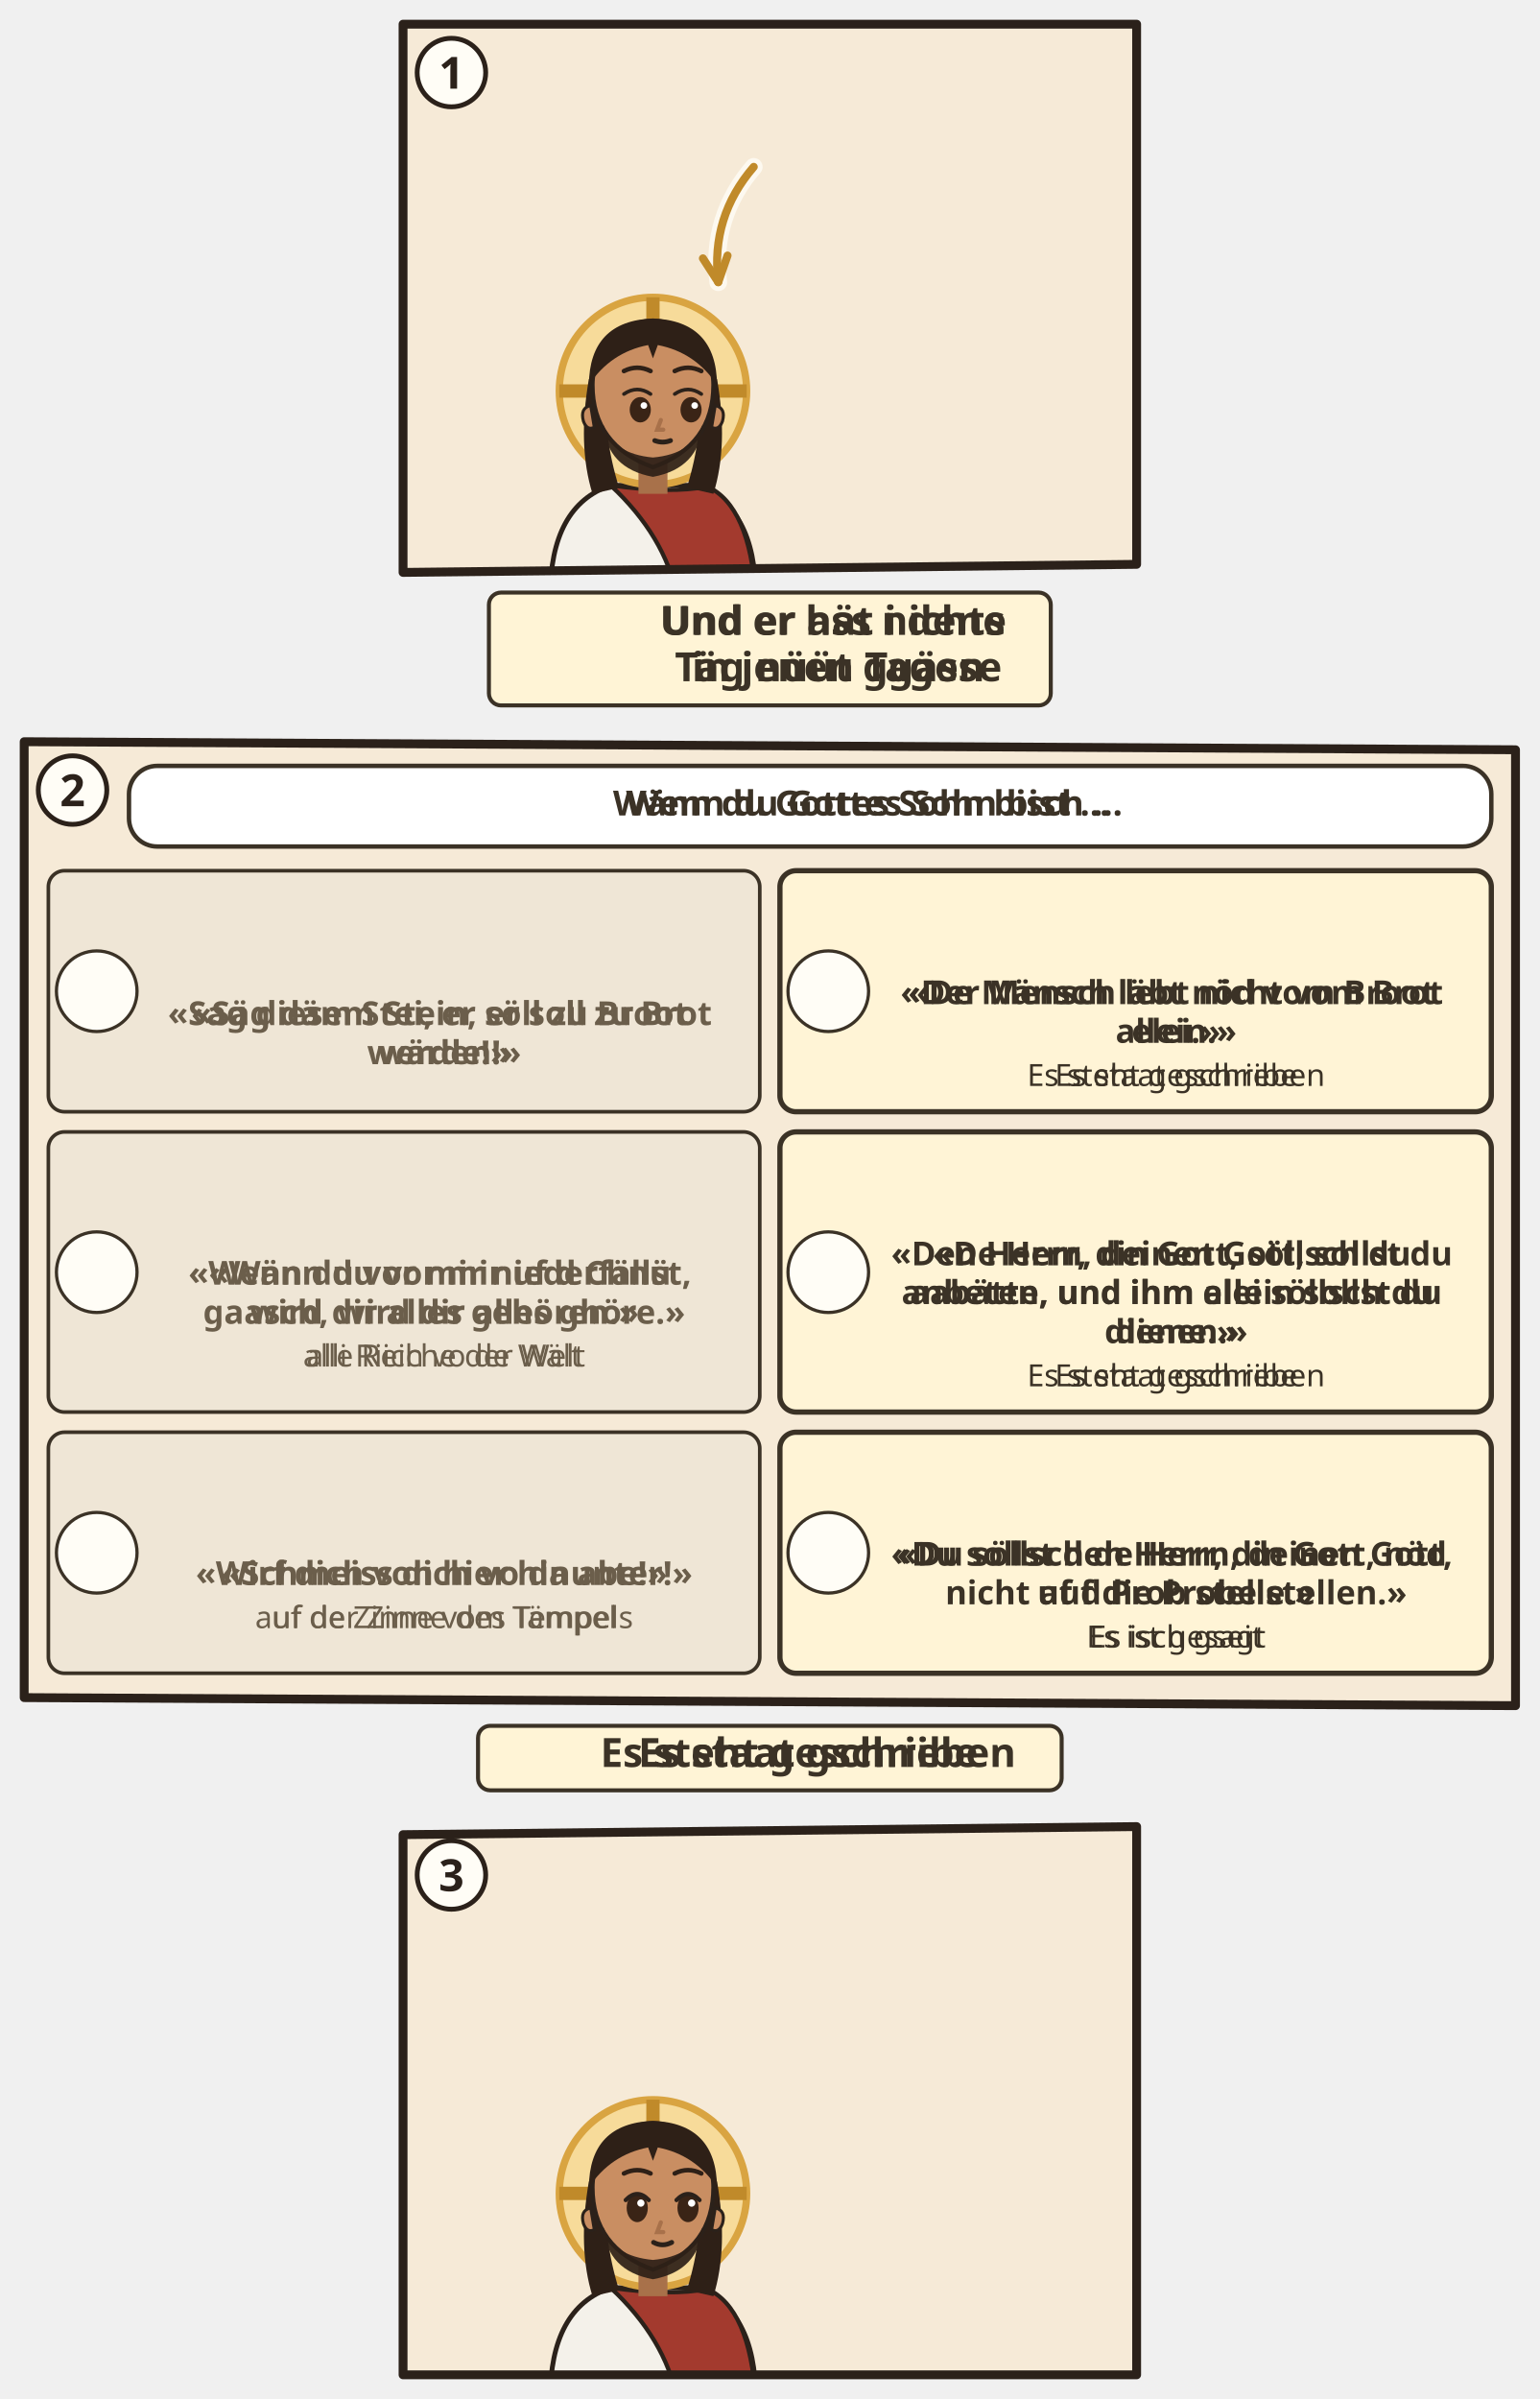
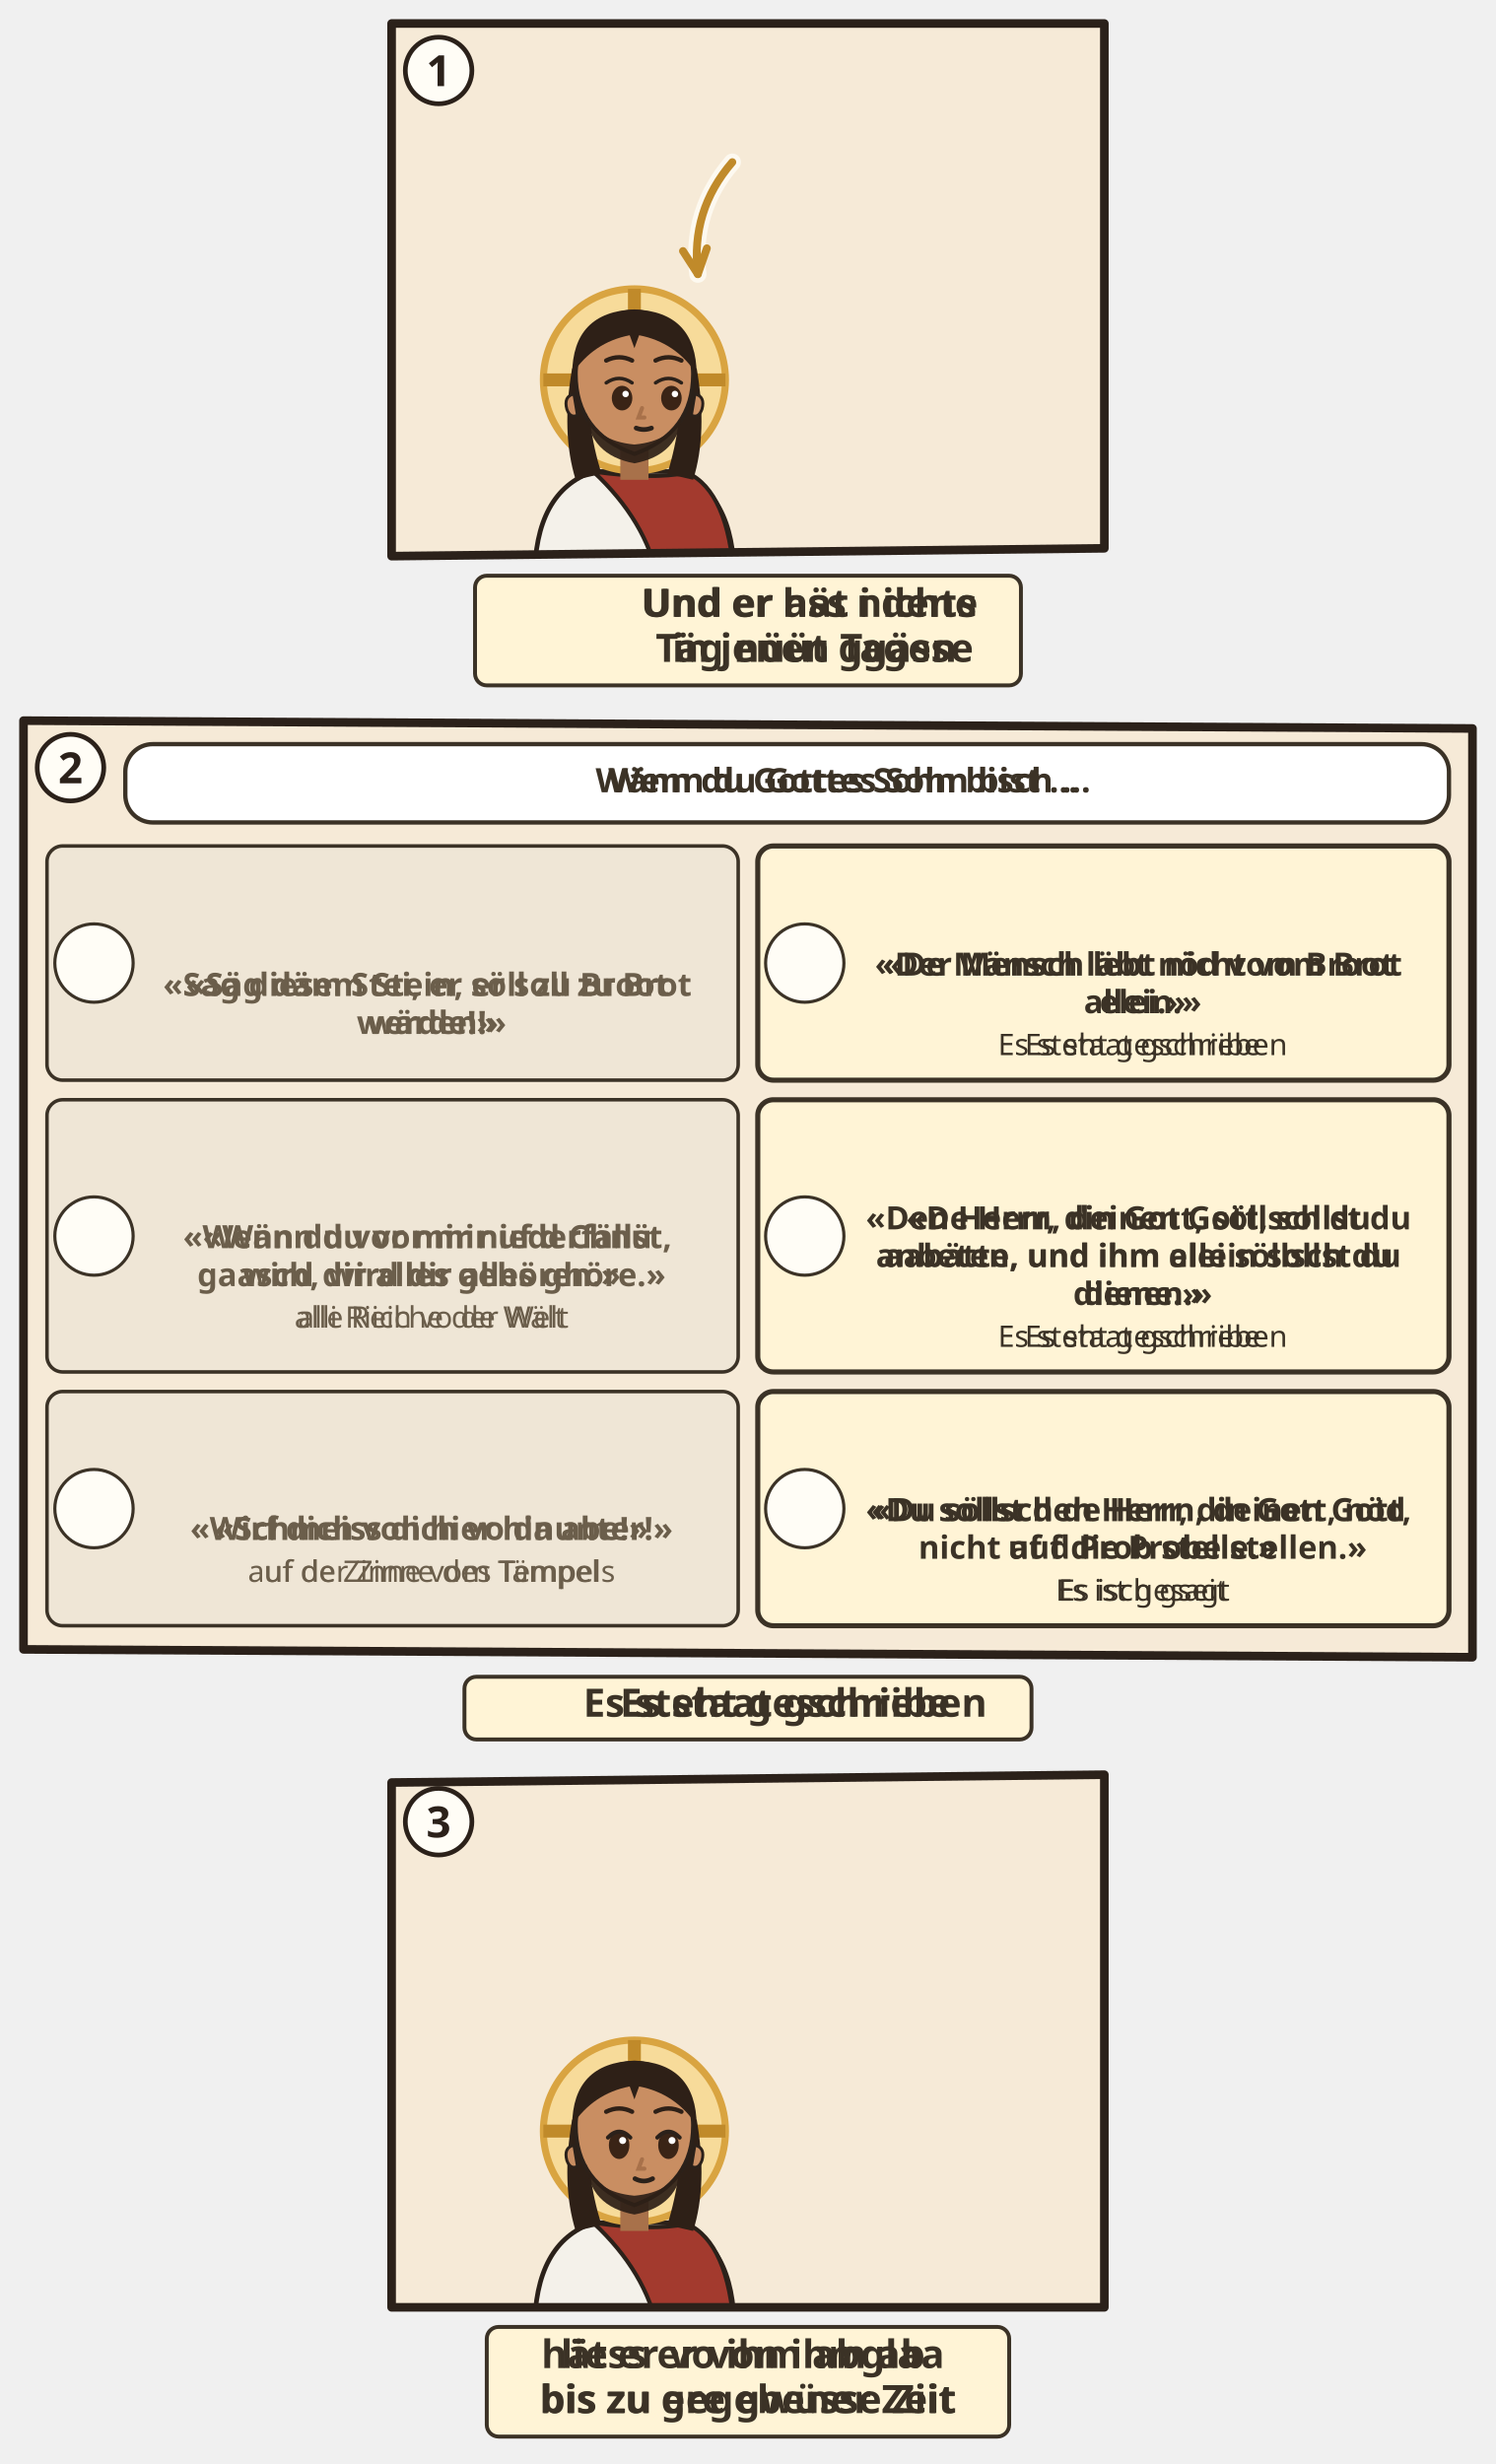
- <svg xmlns="http://www.w3.org/2000/svg" viewBox="0 0 382 595.136">
+ <svg xmlns="http://www.w3.org/2000/svg" viewBox="0 0 382 629.136">
  <svg class="ill-tile" data-span="1" x="94" y="0" width="194" height="182" viewBox="0 0 194 182">
    <g transform="translate(4 4)">
      <clipPath id="an-cp-luk-004-001-013-1">
        <polygon points="2,2 184,2 184,136 2,138" />
      </clipPath>
      <g clip-path="url(#an-cp-luk-004-001-013-1)">
        <polygon points="2,2 184,2 184,136 2,138" fill="#F6EAD7" />
        <use href="#an-wueste" x="0" y="70" width="186" height="70" />
        <use href="#an-p-satan" x="148" y="60" width="34" height="42" opacity=".6" />
        <use href="#an-geist" x="76.0" y="4" width="34" height="34" />
        <g transform="translate(64.0 93.0) scale(1.5)">
          <path d="M-17 34V34Q-17 19-7 15.6L7 15.6Q17 19 17 34V34z" fill="#F4F1EA" stroke="#2B211A" stroke-width=".8" />
          <path d="M-7 15.6Q3 17 9 15.8Q16 19 17 34V34H4V34Q2 24-7 15.6z" fill="#A33A2E" stroke="#2B211A" stroke-width=".7" />
          <circle r="15.5" fill="#F7DB9A" stroke="#D9A441" stroke-width="1.2" />
          <path d="M0-15.5v5M-15.5 0h5M15.5 0h-5" stroke="#C08A2A" stroke-width="2.2" />
          <path d="M-10.6 -2Q-12.5 9-10 17L-5.6 16Q-8.4 7-7.6-1z M10.6 -2Q12.5 9 10 17L5.6 16Q8.4 7 7.6-1z" fill="#2E2017" />
          <path d="M-2.4 11h4.8v6h-4.8z" fill="#A8714A" />
          <path d="M-10 -1Q-10 9 0 12.6Q10 9 10 -1A10 10.6 0 0 0 -10 -1z" fill="#C98E62" stroke="#2B211A" stroke-width=".7" />
          <path d="M10.3 2.4q1.8.4 1.2 2.6-.6 1.6-1.8 1z M-10.3 2.4q-1.8.4-1.2 2.6.6 1.6 1.8 1z" fill="#C98E62" stroke="#2B211A" stroke-width=".5" />
          <path d="M-8.2 5.6Q-7.6 12.8 0 14.2Q7.6 12.8 8.2 5.6Q6.6 10.4 0 11Q-6.6 10.4-8.2 5.6z" fill="#2E2017" opacity=".92" />
          <ellipse cx="-2.1" cy="3.1" rx="1.75" ry="2.1" fill="#3A2416" />
          <path d="M-4.8 0.5Q-2.6 -1.0 -0.4 0.5" fill="none" stroke="#2B211A" stroke-width=".6" stroke-linecap="round" />
          <circle cx="-1.5" cy="2.4" r=".55" fill="#FFF" />
          <ellipse cx="6.3" cy="3.1" rx="1.75" ry="2.1" fill="#3A2416" />
          <path d="M3.6 0.5Q5.8 -1.0 8.0 0.5" fill="none" stroke="#2B211A" stroke-width=".6" stroke-linecap="round" />
          <circle cx="6.9" cy="2.4" r=".55" fill="#FFF" />
          <path d="M1.3 4.8l-.6 1.6h1" fill="none" stroke="#A8714A" stroke-width=".7" stroke-linecap="round" />
          <path d="M0.3 8.2Q1.6 8.7 2.9 8.2" fill="none" stroke="#2B211A" stroke-width=".8" stroke-linecap="round" />
          <path d="M-10.6-1Q-10.5-11.6 0-12Q10.5-11.6 10.6-1Q7-6.4 .8-7.6L0-5.4-.8-7.6Q-7-6.4-10.6-1z" fill="#2E2017" />
          <path d="M-4.8 -3.3Q-2.6 -4.4 -0.4 -3.3M3.6 -3.3Q5.8 -4.4 8.0 -3.3" fill="none" stroke="#2E2017" stroke-width="0.75" stroke-linecap="round" />
        </g>
        <use href="#an-z-fasten" x="55.0" y="57.0" width="18" height="15" />
        <path d="M89.0 37.4Q78.3 49.8 80.2 66.0" fill="none" stroke="#FFFDF6" stroke-width="4.4" stroke-linecap="round" opacity=".8" />
        <path d="M89.0 37.4Q78.3 49.8 80.2 66.0" fill="none" stroke="#C08A2A" stroke-width="2" stroke-linecap="round" />
        <path d="M76.4 60.1L80.2 66.0L82.5 59.4" fill="none" stroke="#C08A2A" stroke-width="2" stroke-linecap="round" stroke-linejoin="round" />
      </g>
      <polygon class="pn-frame" points="2,2 184,2 184,136 2,138" fill="none" stroke="#2B211A" stroke-width="2.2" stroke-linejoin="round" />
      <circle cx="14" cy="14" r="8.5" fill="#FFFDF6" stroke="#2B211A" stroke-width="1.2" />
      <text class="pn-n" x="14" y="18" text-anchor="middle" font-family="sans-serif" font-size="11" font-weight="700" fill="#2B211A">1</text>
      <g transform="translate(0.0 142)">
        <g class="ill-words">
          <g class="dg-sw">
            <g class="dg-full">
              <rect x="23.3" y="1.0" width="139.4" height="28" rx="3" fill="#FFF4D6" stroke="#3B3226" stroke-width="1" />
              <use href="#an-z-fasten" x="27.3" y="9.0" width="12.0" height="12" />
              <use href="#an-sonne" x="42.3" y="9.0" width="12.0" height="12" />
              <text class="lw lw-de" text-anchor="middle" font-family="sans-serif" font-size="10" font-weight="700" fill="#3B3226">
                <tspan x="110.0" y="11.5">Und er ass nichts</tspan>
                <tspan x="110.0" y="23.0">in jenen Tagen</tspan>
              </text>
              <text class="lw lw-gsw" text-anchor="middle" font-family="sans-serif" font-size="10" font-weight="700" fill="#3B3226">
                <tspan x="110.0" y="11.5">Und er hät i dene</tspan>
                <tspan x="110.0" y="23.0">Täg nüüt ggässe</tspan>
              </text>
            </g>
            <g class="dg-nw" display="none">
              <rect x="23.3" y="1.0" width="139.4" height="28" rx="3" fill="#FFF4D6" stroke="#3B3226" stroke-width="1" />
              <use href="#an-z-fasten" x="69.5" y="4.0" width="22.0" height="22" />
              <use href="#an-sonne" x="94.5" y="4.0" width="22.0" height="22" />
            </g>
          </g>
        </g>
      </g>
    </g>
  </svg>
  <svg class="ill-tile" data-span="2" x="0" y="178" width="382" height="273.136" viewBox="0 0 382 273.136">
    <g transform="translate(4 4)">
      <clipPath id="an-cp-luk-004-001-013-2">
        <polygon points="2,2 372,4 372,241.136 2,239.136" />
      </clipPath>
      <g clip-path="url(#an-cp-luk-004-001-013-2)">
        <polygon points="2,2 372,4 372,241.136 2,239.136" fill="#F6EAD7" />
        <g class="dg-sw">
          <rect x="28.0" y="8" width="338.0" height="20.0" rx="7" fill="#FFFFFF" stroke="#3B3226" stroke-width="1.1" />
          <g class="dg-full">
            <use href="#an-p-satan" x="32.0" y="11.0" width="11.2" height="14" />
            <use href="#an-z-versuchung" x="46.2" y="11.0" width="10.5" height="14" />
            <text class="lw lw-de" text-anchor="middle" font-family="sans-serif" font-size="8.6" font-weight="700" fill="#3B3226">
              <tspan x="211.3" y="20.3">Wenn du Gottes Sohn bist …</tspan>
            </text>
            <text class="lw lw-gsw" text-anchor="middle" font-family="sans-serif" font-size="8.6" font-weight="700" fill="#3B3226">
              <tspan x="211.3" y="20.3">Wänn du Gottes Sohn bisch …</tspan>
            </text>
          </g>
          <g class="dg-nw" display="none">
            <use href="#an-p-satan" x="186.2" y="12.0" width="9.6" height="12" />
            <use href="#an-z-versuchung" x="198.8" y="12.0" width="9.0" height="12" />
          </g>
        </g>
        <g class="dg-vis" data-visual="grid">
          <g class="dg-cell">
            <rect x="8.0" y="34.0" width="176.5" height="59.8" rx="4" fill="#EFE6D6" stroke="#3B3226" stroke-width="0.9" />
            <g class="dg-full">
              <circle cx="20.0" cy="63.9" r="10.0" fill="#FFFDF6" stroke="#3B3226" stroke-width=".8" />
              <use href="#an-p-satan" x="12.4" y="55.6" width="15.1" height="16.2" />
              <use href="#an-stein" x="78.1" y="43.2" width="33.3" height="20" />
              <use href="#an-brot" x="114.4" y="43.2" width="20.0" height="20" />
              <text class="lw lw-de" text-anchor="middle" font-family="sans-serif" font-size="8.2" font-weight="700" fill="#6B5E4B">
                <tspan x="106.2" y="72.3">«Sag diesem Stein, er soll zu Brot</tspan>
                <tspan x="106.2" y="82.0">werden!»</tspan>
              </text>
              <text class="lw lw-gsw" text-anchor="middle" font-family="sans-serif" font-size="8.2" font-weight="700" fill="#6B5E4B">
                <tspan x="106.2" y="72.3">«Säg däm Stei, er söll zu Broot</tspan>
                <tspan x="106.2" y="82.0">wärde!»</tspan>
              </text>
            </g>
            <g class="dg-nw" display="none">
              <g class="nw0">
                <use href="#an-stein" x="34.0" y="41.1" width="75.8" height="45.6" />
                <use href="#an-brot" x="112.9" y="41.1" width="45.6" height="45.6" />
              </g>
            </g>
          </g>
          <g class="dg-cell">
            <rect x="189.5" y="34.0" width="176.5" height="59.8" rx="4" fill="#FFF4D6" stroke="#3B3226" stroke-width="1.3" />
            <g class="dg-full">
              <circle cx="201.5" cy="63.9" r="10.0" fill="#FFFDF6" stroke="#3B3226" stroke-width=".8" />
              <use href="#an-p-jesus" x="193.9" y="55.6" width="15.1" height="16.2" />
              <use href="#an-schriftrolle" x="277.8" y="38" width="20.0" height="20" />
              <text class="lw lw-de" text-anchor="middle" font-family="sans-serif" font-size="8.2" font-weight="700" fill="#3B3226">
                <tspan x="287.8" y="67.1">«Der Mensch lebt nicht vom Brot</tspan>
                <tspan x="287.8" y="76.7">allein.»</tspan>
              </text>
              <text class="lw lw-gsw" text-anchor="middle" font-family="sans-serif" font-size="8.2" font-weight="700" fill="#3B3226">
                <tspan x="287.8" y="67.1">«De Mänsch läbt nöd vom Broot</tspan>
                <tspan x="287.8" y="76.7">elei.»</tspan>
              </text>
              <text class="lw lw-de" text-anchor="middle" font-family="sans-serif" font-size="7.6" font-weight="400" fill="#3B3226">
                <tspan x="287.8" y="87.4">Es steht geschrieben</tspan>
              </text>
              <text class="lw lw-gsw" text-anchor="middle" font-family="sans-serif" font-size="7.6" font-weight="400" fill="#3B3226">
                <tspan x="287.8" y="87.4">Es staat gschribe</tspan>
              </text>
            </g>
            <g class="dg-nw" display="none">
              <g class="nw0">
                <use href="#an-schriftrolle" x="254.9" y="41.1" width="45.6" height="45.6" />
              </g>
            </g>
          </g>
          <g class="dg-cell">
            <rect x="8.0" y="98.8" width="176.5" height="69.5" rx="4" fill="#EFE6D6" stroke="#3B3226" stroke-width="0.9" />
            <g class="dg-full">
              <circle cx="20.0" cy="133.6" r="10.0" fill="#FFFDF6" stroke="#3B3226" stroke-width=".8" />
              <use href="#an-p-satan" x="12.4" y="125.3" width="15.1" height="16.2" />
              <use href="#an-z-welt" x="96.2" y="107.7" width="20.0" height="20" />
              <text class="lw lw-de" text-anchor="middle" font-family="sans-serif" font-size="8.2" font-weight="700" fill="#6B5E4B">
                <tspan x="106.2" y="136.7">«Wenn du vor mir niederfällst,</tspan>
                <tspan x="106.2" y="146.4">wird dir alles gehören.»</tspan>
              </text>
              <text class="lw lw-gsw" text-anchor="middle" font-family="sans-serif" font-size="8.2" font-weight="700" fill="#6B5E4B">
                <tspan x="106.2" y="136.7">«Wänn du vor mir uf d Chnü</tspan>
                <tspan x="106.2" y="146.4">gaasch, wird dir alles ghöre.»</tspan>
              </text>
              <text class="lw lw-de" text-anchor="middle" font-family="sans-serif" font-size="7.6" font-weight="400" fill="#6B5E4B">
                <tspan x="106.2" y="157.0">alle Reiche der Welt</tspan>
              </text>
              <text class="lw lw-gsw" text-anchor="middle" font-family="sans-serif" font-size="7.6" font-weight="400" fill="#6B5E4B">
                <tspan x="106.2" y="157.0">alli Riich vo de Wält</tspan>
              </text>
            </g>
            <g class="dg-nw" display="none">
              <g class="nw0">
                <use href="#an-z-welt" x="69.2" y="106.5" width="54.1" height="54.1" />
              </g>
            </g>
          </g>
          <g class="dg-cell">
            <rect x="189.5" y="98.8" width="176.5" height="69.5" rx="4" fill="#FFF4D6" stroke="#3B3226" stroke-width="1.3" />
            <g class="dg-full">
              <circle cx="201.5" cy="133.6" r="10.0" fill="#FFFDF6" stroke="#3B3226" stroke-width=".8" />
              <use href="#an-p-jesus" x="193.9" y="125.3" width="15.1" height="16.2" />
              <use href="#an-gott" x="266.2" y="102.8" width="20.0" height="20" />
              <use href="#an-schriftrolle" x="289.2" y="102.8" width="20.0" height="20" />
              <text class="lw lw-de" text-anchor="middle" font-family="sans-serif" font-size="8.2" font-weight="700" fill="#3B3226">
                <tspan x="287.8" y="131.9">«Den Herrn, deinen Gott, sollst du</tspan>
                <tspan x="287.8" y="141.5">anbeten, und ihm allein sollst du</tspan>
                <tspan x="287.8" y="151.2">dienen.»</tspan>
              </text>
              <text class="lw lw-gsw" text-anchor="middle" font-family="sans-serif" font-size="8.2" font-weight="700" fill="#3B3226">
                <tspan x="287.8" y="131.9">«De Herr, din Gott, söllsch du</tspan>
                <tspan x="287.8" y="141.5">aabätte, und ihm elei söllsch du</tspan>
                <tspan x="287.8" y="151.2">diene.»</tspan>
              </text>
              <text class="lw lw-de" text-anchor="middle" font-family="sans-serif" font-size="7.6" font-weight="400" fill="#3B3226">
                <tspan x="287.8" y="161.9">Es steht geschrieben</tspan>
              </text>
              <text class="lw lw-gsw" text-anchor="middle" font-family="sans-serif" font-size="7.6" font-weight="400" fill="#3B3226">
                <tspan x="287.8" y="161.9">Es staat gschribe</tspan>
              </text>
            </g>
            <g class="dg-nw" display="none">
              <g class="nw0">
                <use href="#an-gott" x="222.1" y="106.5" width="54.1" height="54.1" />
                <use href="#an-schriftrolle" x="279.2" y="106.5" width="54.1" height="54.1" />
              </g>
            </g>
          </g>
          <g class="dg-cell">
            <rect x="8.0" y="173.3" width="176.5" height="59.8" rx="4" fill="#EFE6D6" stroke="#3B3226" stroke-width="0.9" />
            <g class="dg-full">
              <circle cx="20.0" cy="203.2" r="10.0" fill="#FFFDF6" stroke="#3B3226" stroke-width=".8" />
              <use href="#an-p-satan" x="12.4" y="194.9" width="15.1" height="16.2" />
              <use href="#an-tempel" x="84.8" y="182.2" width="26.2" height="20" />
              <use href="#an-z-hinab" x="114.0" y="182.2" width="13.7" height="20" />
              <text class="lw lw-de" text-anchor="middle" font-family="sans-serif" font-size="8.2" font-weight="700" fill="#6B5E4B">
                <tspan x="106.2" y="211.2">«Wirf dich von hier hinunter!»</tspan>
              </text>
              <text class="lw lw-gsw" text-anchor="middle" font-family="sans-serif" font-size="8.2" font-weight="700" fill="#6B5E4B">
                <tspan x="106.2" y="211.2">«Schmeiss dich vo da abe!»</tspan>
              </text>
              <text class="lw lw-de" text-anchor="middle" font-family="sans-serif" font-size="7.6" font-weight="400" fill="#6B5E4B">
                <tspan x="106.2" y="221.9">auf der Zinne des Tempels</tspan>
              </text>
              <text class="lw lw-gsw" text-anchor="middle" font-family="sans-serif" font-size="7.6" font-weight="400" fill="#6B5E4B">
                <tspan x="106.2" y="221.9">uf de Zinne vom Tämpel</tspan>
              </text>
            </g>
            <g class="dg-nw" display="none">
              <g class="nw0">
                <use href="#an-tempel-d" x="49.3" y="180.4" width="59.6" height="45.6" />
                <use href="#an-z-hinab-d" x="111.9" y="180.4" width="31.3" height="45.6" />
              </g>
            </g>
          </g>
          <g class="dg-cell">
            <rect x="189.5" y="173.3" width="176.5" height="59.8" rx="4" fill="#FFF4D6" stroke="#3B3226" stroke-width="1.3" />
            <g class="dg-full">
              <circle cx="201.5" cy="203.2" r="10.0" fill="#FFFDF6" stroke="#3B3226" stroke-width=".8" />
              <use href="#an-p-jesus" x="193.9" y="194.9" width="15.1" height="16.2" />
              <use href="#an-schriftrolle" x="277.8" y="177.3" width="20.0" height="20" />
              <text class="lw lw-de" text-anchor="middle" font-family="sans-serif" font-size="8.2" font-weight="700" fill="#3B3226">
                <tspan x="287.8" y="206.4">«Du sollst den Herrn, deinen Gott,</tspan>
                <tspan x="287.8" y="216.0">nicht auf die Probe stellen.»</tspan>
              </text>
              <text class="lw lw-gsw" text-anchor="middle" font-family="sans-serif" font-size="8.2" font-weight="700" fill="#3B3226">
                <tspan x="287.8" y="206.4">«Du söllsch de Herr, din Gott, nöd</tspan>
                <tspan x="287.8" y="216.0">uf d Prob stelle.»</tspan>
              </text>
              <text class="lw lw-de" text-anchor="middle" font-family="sans-serif" font-size="7.6" font-weight="400" fill="#3B3226">
                <tspan x="287.8" y="226.7">Es ist gesagt</tspan>
              </text>
              <text class="lw lw-gsw" text-anchor="middle" font-family="sans-serif" font-size="7.6" font-weight="400" fill="#3B3226">
                <tspan x="287.8" y="226.7">Es isch gseit</tspan>
              </text>
            </g>
            <g class="dg-nw" display="none">
              <g class="nw0">
                <use href="#an-schriftrolle" x="254.9" y="180.4" width="45.6" height="45.6" />
              </g>
            </g>
          </g>
        </g>
      </g>
      <polygon class="pn-frame" points="2,2 372,4 372,241.136 2,239.136" fill="none" stroke="#2B211A" stroke-width="2.2" stroke-linejoin="round" />
      <circle cx="14" cy="14" r="8.5" fill="#FFFDF6" stroke="#2B211A" stroke-width="1.2" />
      <text class="pn-n" x="14" y="18" text-anchor="middle" font-family="sans-serif" font-size="11" font-weight="700" fill="#2B211A">2</text>
      <g transform="translate(94.0 245.136)">
        <g class="ill-words">
          <g class="dg-sw">
            <g class="dg-full">
              <rect x="20.6" y="1.0" width="144.8" height="16" rx="3" fill="#FFF4D6" stroke="#3B3226" stroke-width="1" />
              <use href="#an-schriftrolle" x="24.6" y="3.0" width="12.0" height="12" />
              <text class="lw lw-de" text-anchor="middle" font-family="sans-serif" font-size="10" font-weight="700" fill="#3B3226">
                <tspan x="102.5" y="11.2">Es steht geschrieben</tspan>
              </text>
              <text class="lw lw-gsw" text-anchor="middle" font-family="sans-serif" font-size="10" font-weight="700" fill="#3B3226">
                <tspan x="102.5" y="11.2">Es staat gschribe</tspan>
              </text>
            </g>
            <g class="dg-nw" display="none">
              <rect x="20.6" y="1.0" width="144.8" height="16" rx="3" fill="#FFF4D6" stroke="#3B3226" stroke-width="1" />
              <use href="#an-schriftrolle" x="88.0" y="4.0" width="10.0" height="10" />
            </g>
          </g>
        </g>
      </g>
    </g>
  </svg>
  <svg class="ill-tile ill-narrow" data-span="1" x="402" y="0" width="194" height="396.128" viewBox="0 0 194 396.128">
    <g transform="translate(4 4)">
      <clipPath id="an-cp-luk-004-001-013-2n">
        <polygon points="2,2 184,4 184,364.128 2,362.128" />
      </clipPath>
      <g clip-path="url(#an-cp-luk-004-001-013-2n)">
        <polygon points="2,2 184,4 184,364.128 2,362.128" fill="#F6EAD7" />
        <g class="dg-sw">
          <rect x="28.0" y="8" width="150.0" height="28.3" rx="7" fill="#FFFFFF" stroke="#3B3226" stroke-width="1.1" />
          <g class="dg-full">
            <use href="#an-p-satan" x="32.0" y="15.1" width="11.2" height="14" />
            <use href="#an-z-versuchung" x="46.2" y="15.1" width="10.5" height="14" />
            <text class="lw lw-de" text-anchor="middle" font-family="sans-serif" font-size="8.6" font-weight="700" fill="#3B3226">
              <tspan x="117.3" y="19.4">Wenn du Gottes Sohn</tspan>
              <tspan x="117.3" y="29.5">bist …</tspan>
            </text>
            <text class="lw lw-gsw" text-anchor="middle" font-family="sans-serif" font-size="8.6" font-weight="700" fill="#3B3226">
              <tspan x="117.3" y="19.4">Wänn du Gottes Sohn</tspan>
              <tspan x="117.3" y="29.5">bisch …</tspan>
            </text>
          </g>
          <g class="dg-nw" display="none">
            <use href="#an-p-satan" x="85.8" y="12.0" width="16.2" height="20.3" />
            <use href="#an-z-versuchung" x="105.0" y="12.0" width="15.2" height="20.3" />
          </g>
        </g>
        <g class="dg-vis" data-visual="grid">
          <g class="dg-cell">
            <rect x="8.0" y="42.3" width="82.5" height="88.1" rx="4" fill="#EFE6D6" stroke="#3B3226" stroke-width="0.9" />
            <g class="dg-full">
              <circle cx="20.0" cy="86.4" r="10.0" fill="#FFFDF6" stroke="#3B3226" stroke-width=".8" />
              <use href="#an-p-satan" x="12.4" y="78.1" width="15.1" height="16.2" />
              <use href="#an-stein" x="31.5" y="56.0" width="32.8" height="19.7" />
              <use href="#an-brot" x="67.3" y="56.0" width="19.7" height="19.7" />
              <text class="lw lw-de" text-anchor="middle" font-family="sans-serif" font-size="8.2" font-weight="700" fill="#6B5E4B">
                <tspan x="59.2" y="85.1">«Sag diesem</tspan>
                <tspan x="59.2" y="94.7">Stein, er</tspan>
                <tspan x="59.2" y="104.4">soll zu Brot</tspan>
                <tspan x="59.2" y="114.1">werden!»</tspan>
              </text>
              <text class="lw lw-gsw" text-anchor="middle" font-family="sans-serif" font-size="8.2" font-weight="700" fill="#6B5E4B">
                <tspan x="59.2" y="85.1">«Säg däm</tspan>
                <tspan x="59.2" y="94.7">Stei, er söll</tspan>
                <tspan x="59.2" y="104.4">zu Broot</tspan>
                <tspan x="59.2" y="114.1">wärde!»</tspan>
              </text>
            </g>
            <g class="dg-nw" display="none">
              <g class="nw0">
                <use href="#an-stein" x="17.6" y="74.7" width="37.7" height="22.7" />
                <use href="#an-brot" x="58.3" y="74.7" width="22.7" height="22.7" />
              </g>
            </g>
          </g>
          <g class="dg-cell">
            <rect x="95.5" y="42.3" width="82.5" height="88.1" rx="4" fill="#FFF4D6" stroke="#3B3226" stroke-width="1.3" />
            <g class="dg-full">
              <circle cx="107.5" cy="86.4" r="10.0" fill="#FFFDF6" stroke="#3B3226" stroke-width=".8" />
              <use href="#an-p-jesus" x="99.9" y="78.1" width="15.1" height="16.2" />
              <use href="#an-schriftrolle" x="136.8" y="46.3" width="20.0" height="20" />
              <text class="lw lw-de" text-anchor="middle" font-family="sans-serif" font-size="8.2" font-weight="700" fill="#3B3226">
                <tspan x="146.8" y="75.3">«Der Mensch</tspan>
                <tspan x="146.8" y="85.0">lebt nicht</tspan>
                <tspan x="146.8" y="94.7">vom Brot</tspan>
                <tspan x="146.8" y="104.4">allein.»</tspan>
              </text>
              <text class="lw lw-gsw" text-anchor="middle" font-family="sans-serif" font-size="8.2" font-weight="700" fill="#3B3226">
                <tspan x="146.8" y="75.3">«De Mänsch</tspan>
                <tspan x="146.8" y="85.0">läbt nöd vom</tspan>
                <tspan x="146.8" y="94.7">Broot elei.»</tspan>
              </text>
              <text class="lw lw-de" text-anchor="middle" font-family="sans-serif" font-size="7.6" font-weight="400" fill="#3B3226">
                <tspan x="146.8" y="115.0">Es steht</tspan>
                <tspan x="146.8" y="124.0">geschrieben</tspan>
              </text>
              <text class="lw lw-gsw" text-anchor="middle" font-family="sans-serif" font-size="7.6" font-weight="400" fill="#3B3226">
                <tspan x="146.8" y="115.0">Es staat</tspan>
                <tspan x="146.8" y="124.0">gschribe</tspan>
              </text>
            </g>
            <g class="dg-nw" display="none">
              <g class="nw0">
                <use href="#an-schriftrolle" x="105.1" y="54.7" width="63.3" height="63.3" />
              </g>
            </g>
          </g>
          <g class="dg-cell">
            <rect x="8.0" y="135.4" width="82.5" height="117.2" rx="4" fill="#EFE6D6" stroke="#3B3226" stroke-width="0.9" />
            <g class="dg-full">
              <circle cx="20.0" cy="194.0" r="10.0" fill="#FFFDF6" stroke="#3B3226" stroke-width=".8" />
              <use href="#an-p-satan" x="12.4" y="185.7" width="15.1" height="16.2" />
              <use href="#an-z-welt" x="49.2" y="144.3" width="20.0" height="20" />
              <text class="lw lw-de" text-anchor="middle" font-family="sans-serif" font-size="8.2" font-weight="700" fill="#6B5E4B">
                <tspan x="59.2" y="173.3">«Wenn du</tspan>
                <tspan x="59.2" y="183.0">vor mir</tspan>
                <tspan x="59.2" y="192.7">niederfäll-</tspan>
                <tspan x="59.2" y="202.4">st, wird dir</tspan>
                <tspan x="59.2" y="212.0">alles</tspan>
                <tspan x="59.2" y="221.7">gehören.»</tspan>
              </text>
              <text class="lw lw-gsw" text-anchor="middle" font-family="sans-serif" font-size="8.2" font-weight="700" fill="#6B5E4B">
                <tspan x="59.2" y="173.3">«Wänn du</tspan>
                <tspan x="59.2" y="183.0">vor mir uf d</tspan>
                <tspan x="59.2" y="192.7">Chnü gaasch,</tspan>
                <tspan x="59.2" y="202.4">wird dir</tspan>
                <tspan x="59.2" y="212.0">alles</tspan>
                <tspan x="59.2" y="221.7">ghöre.»</tspan>
              </text>
              <text class="lw lw-de" text-anchor="middle" font-family="sans-serif" font-size="7.6" font-weight="400" fill="#6B5E4B">
                <tspan x="59.2" y="232.4">alle Reiche</tspan>
                <tspan x="59.2" y="241.3">der Welt</tspan>
              </text>
              <text class="lw lw-gsw" text-anchor="middle" font-family="sans-serif" font-size="7.6" font-weight="400" fill="#6B5E4B">
                <tspan x="59.2" y="232.4">alli Riich vo de</tspan>
                <tspan x="59.2" y="241.3">Wält</tspan>
              </text>
            </g>
            <g class="dg-nw" display="none">
              <g class="nw0">
                <use href="#an-z-welt" x="17.6" y="162.4" width="63.3" height="63.3" />
              </g>
            </g>
          </g>
          <g class="dg-cell">
            <rect x="95.5" y="135.4" width="82.5" height="117.2" rx="4" fill="#FFF4D6" stroke="#3B3226" stroke-width="1.3" />
            <g class="dg-full">
              <circle cx="107.5" cy="194.0" r="10.0" fill="#FFFDF6" stroke="#3B3226" stroke-width=".8" />
              <use href="#an-p-jesus" x="99.9" y="185.7" width="15.1" height="16.2" />
              <use href="#an-gott" x="125.2" y="139.4" width="20.0" height="20" />
              <use href="#an-schriftrolle" x="148.2" y="139.4" width="20.0" height="20" />
              <text class="lw lw-de" text-anchor="middle" font-family="sans-serif" font-size="8.2" font-weight="700" fill="#3B3226">
                <tspan x="146.8" y="168.5">«Den Herrn,</tspan>
                <tspan x="146.8" y="178.2">deinen Gott,</tspan>
                <tspan x="146.8" y="187.8">sollst du</tspan>
                <tspan x="146.8" y="197.5">anbeten, und</tspan>
                <tspan x="146.8" y="207.2">ihm allein</tspan>
                <tspan x="146.8" y="216.9">sollst du</tspan>
                <tspan x="146.8" y="226.5">dienen.»</tspan>
              </text>
              <text class="lw lw-gsw" text-anchor="middle" font-family="sans-serif" font-size="8.2" font-weight="700" fill="#3B3226">
                <tspan x="146.8" y="168.5">«De Herr,</tspan>
                <tspan x="146.8" y="178.2">din Gott,</tspan>
                <tspan x="146.8" y="187.8">söllsch du</tspan>
                <tspan x="146.8" y="197.5">aabätte, und</tspan>
                <tspan x="146.8" y="207.2">ihm elei</tspan>
                <tspan x="146.8" y="216.9">söllsch du</tspan>
                <tspan x="146.8" y="226.5">diene.»</tspan>
              </text>
              <text class="lw lw-de" text-anchor="middle" font-family="sans-serif" font-size="7.6" font-weight="400" fill="#3B3226">
                <tspan x="146.8" y="237.2">Es steht</tspan>
                <tspan x="146.8" y="246.2">geschrieben</tspan>
              </text>
              <text class="lw lw-gsw" text-anchor="middle" font-family="sans-serif" font-size="7.6" font-weight="400" fill="#3B3226">
                <tspan x="146.8" y="237.2">Es staat</tspan>
                <tspan x="146.8" y="246.2">gschribe</tspan>
              </text>
            </g>
            <g class="dg-nw" display="none">
              <g class="nw0">
                <use href="#an-gott" x="105.1" y="178.4" width="30.2" height="30.2" />
                <use href="#an-schriftrolle" x="138.3" y="178.4" width="30.2" height="30.2" />
              </g>
            </g>
          </g>
          <g class="dg-cell">
            <rect x="8.0" y="257.6" width="82.5" height="98.5" rx="4" fill="#EFE6D6" stroke="#3B3226" stroke-width="0.9" />
            <g class="dg-full">
              <circle cx="20.0" cy="306.9" r="10.0" fill="#FFFDF6" stroke="#3B3226" stroke-width=".8" />
              <use href="#an-p-satan" x="12.4" y="298.6" width="15.1" height="16.2" />
              <use href="#an-tempel" x="37.8" y="271.6" width="26.2" height="20" />
              <use href="#an-z-hinab" x="67.0" y="271.6" width="13.7" height="20" />
              <text class="lw lw-de" text-anchor="middle" font-family="sans-serif" font-size="8.2" font-weight="700" fill="#6B5E4B">
                <tspan x="59.2" y="300.7">«Wirf dich</tspan>
                <tspan x="59.2" y="310.4">von hier</tspan>
                <tspan x="59.2" y="320.0">hinunter!»</tspan>
              </text>
              <text class="lw lw-gsw" text-anchor="middle" font-family="sans-serif" font-size="8.2" font-weight="700" fill="#6B5E4B">
                <tspan x="59.2" y="300.7">«Schmeiss</tspan>
                <tspan x="59.2" y="310.4">dich vo da</tspan>
                <tspan x="59.2" y="320.0">abe!»</tspan>
              </text>
              <text class="lw lw-de" text-anchor="middle" font-family="sans-serif" font-size="7.6" font-weight="400" fill="#6B5E4B">
                <tspan x="59.2" y="330.7">auf der Zinne</tspan>
                <tspan x="59.2" y="339.7">des Tempels</tspan>
              </text>
              <text class="lw lw-gsw" text-anchor="middle" font-family="sans-serif" font-size="7.6" font-weight="400" fill="#6B5E4B">
                <tspan x="59.2" y="330.7">uf de Zinne</tspan>
                <tspan x="59.2" y="339.7">vom Tämpel</tspan>
              </text>
            </g>
            <g class="dg-nw" display="none">
              <g class="nw0">
                <use href="#an-tempel" x="17.6" y="291.3" width="39.6" height="30.3" />
                <use href="#an-z-hinab" x="60.2" y="291.3" width="20.8" height="30.3" />
              </g>
            </g>
          </g>
          <g class="dg-cell">
            <rect x="95.5" y="257.6" width="82.5" height="98.5" rx="4" fill="#FFF4D6" stroke="#3B3226" stroke-width="1.3" />
            <g class="dg-full">
              <circle cx="107.5" cy="306.9" r="10.0" fill="#FFFDF6" stroke="#3B3226" stroke-width=".8" />
              <use href="#an-p-jesus" x="99.9" y="298.6" width="15.1" height="16.2" />
              <use href="#an-schriftrolle" x="136.8" y="261.6" width="20.0" height="20" />
              <text class="lw lw-de" text-anchor="middle" font-family="sans-serif" font-size="8.2" font-weight="700" fill="#3B3226">
                <tspan x="146.8" y="290.7">«Du sollst</tspan>
                <tspan x="146.8" y="300.3">den Herrn,</tspan>
                <tspan x="146.8" y="310.0">deinen Gott,</tspan>
                <tspan x="146.8" y="319.7">nicht auf</tspan>
                <tspan x="146.8" y="329.4">die Probe</tspan>
                <tspan x="146.8" y="339.0">stellen.»</tspan>
              </text>
              <text class="lw lw-gsw" text-anchor="middle" font-family="sans-serif" font-size="8.2" font-weight="700" fill="#3B3226">
                <tspan x="146.8" y="290.7">«Du söllsch</tspan>
                <tspan x="146.8" y="300.3">de Herr, din</tspan>
                <tspan x="146.8" y="310.0">Gott, nöd uf</tspan>
                <tspan x="146.8" y="319.7">d Prob</tspan>
                <tspan x="146.8" y="329.4">stelle.»</tspan>
              </text>
              <text class="lw lw-de" text-anchor="middle" font-family="sans-serif" font-size="7.6" font-weight="400" fill="#3B3226">
                <tspan x="146.8" y="349.7">Es ist gesagt</tspan>
              </text>
              <text class="lw lw-gsw" text-anchor="middle" font-family="sans-serif" font-size="7.6" font-weight="400" fill="#3B3226">
                <tspan x="146.8" y="349.7">Es isch gseit</tspan>
              </text>
            </g>
            <g class="dg-nw" display="none">
              <g class="nw0">
                <use href="#an-schriftrolle" x="105.1" y="275.2" width="63.3" height="63.3" />
              </g>
            </g>
          </g>
        </g>
      </g>
      <polygon class="pn-frame" points="2,2 184,4 184,364.128 2,362.128" fill="none" stroke="#2B211A" stroke-width="2.2" stroke-linejoin="round" />
      <circle cx="14" cy="14" r="8.5" fill="#FFFDF6" stroke="#2B211A" stroke-width="1.2" />
      <text class="pn-n" x="14" y="18" text-anchor="middle" font-family="sans-serif" font-size="11" font-weight="700" fill="#2B211A">2</text>
      <g transform="translate(0.0 368.128)">
        <g class="ill-words">
          <g class="dg-sw">
            <g class="dg-full">
              <rect x="20.6" y="1.0" width="144.8" height="16" rx="3" fill="#FFF4D6" stroke="#3B3226" stroke-width="1" />
              <use href="#an-schriftrolle" x="24.6" y="3.0" width="12.0" height="12" />
              <text class="lw lw-de" text-anchor="middle" font-family="sans-serif" font-size="10" font-weight="700" fill="#3B3226">
                <tspan x="102.5" y="11.2">Es steht geschrieben</tspan>
              </text>
              <text class="lw lw-gsw" text-anchor="middle" font-family="sans-serif" font-size="10" font-weight="700" fill="#3B3226">
                <tspan x="102.5" y="11.2">Es staat gschribe</tspan>
              </text>
            </g>
            <g class="dg-nw" display="none">
              <rect x="20.6" y="1.0" width="144.8" height="16" rx="3" fill="#FFF4D6" stroke="#3B3226" stroke-width="1" />
              <use href="#an-schriftrolle" x="88.0" y="4.0" width="10.0" height="10" />
            </g>
          </g>
        </g>
      </g>
    </g>
  </svg>
-   <svg class="ill-tile" data-span="1" x="94" y="447.136" width="194" height="148" viewBox="0 0 194 148">
+   <svg class="ill-tile" data-span="1" x="94" y="447.136" width="194" height="182" viewBox="0 0 194 182">
    <g transform="translate(4 4)">
      <clipPath id="an-cp-luk-004-001-013-3">
        <polygon points="2,4 184,2 184,138 2,138" />
      </clipPath>
      <g clip-path="url(#an-cp-luk-004-001-013-3)">
        <polygon points="2,4 184,2 184,138 2,138" fill="#F6EAD7" />
        <use href="#an-wueste" x="0" y="70" width="186" height="70" />
        <use href="#an-p-satan" x="148" y="60" width="34" height="42" opacity=".6" />
        <g transform="translate(64.0 93.0) scale(1.5)">
          <path d="M-17 34V34Q-17 19-7 15.6L7 15.6Q17 19 17 34V34z" fill="#F4F1EA" stroke="#2B211A" stroke-width=".8" />
          <path d="M-7 15.6Q3 17 9 15.8Q16 19 17 34V34H4V34Q2 24-7 15.6z" fill="#A33A2E" stroke="#2B211A" stroke-width=".7" />
          <circle r="15.5" fill="#F7DB9A" stroke="#D9A441" stroke-width="1.2" />
          <path d="M0-15.5v5M-15.5 0h5M15.5 0h-5" stroke="#C08A2A" stroke-width="2.2" />
          <path d="M-10.6 -2Q-12.5 9-10 17L-5.6 16Q-8.4 7-7.6-1z M10.6 -2Q12.5 9 10 17L5.6 16Q8.4 7 7.6-1z" fill="#2E2017" />
          <path d="M-2.4 11h4.8v6h-4.8z" fill="#A8714A" />
          <path d="M-10 -1Q-10 9 0 12.6Q10 9 10 -1A10 10.6 0 0 0 -10 -1z" fill="#C98E62" stroke="#2B211A" stroke-width=".7" />
          <path d="M10.3 2.4q1.8.4 1.2 2.6-.6 1.6-1.8 1z M-10.3 2.4q-1.8.4-1.2 2.6.6 1.6 1.8 1z" fill="#C98E62" stroke="#2B211A" stroke-width=".5" />
          <path d="M-8.2 5.6Q-7.6 12.8 0 14.2Q7.6 12.8 8.2 5.6Q6.6 10.4 0 11Q-6.6 10.4-8.2 5.6z" fill="#2E2017" opacity=".92" />
          <ellipse cx="-2.6" cy="2.4" rx="1.75" ry="2.35" fill="#3A2416" />
          <path d="M-4.5 1.1Q-2.6 -0.9 -0.7 1.1" fill="none" stroke="#2B211A" stroke-width=".7" stroke-linecap="round" />
          <circle cx="-2.0" cy="1.6" r=".6" fill="#FFF" />
          <ellipse cx="5.8" cy="2.4" rx="1.75" ry="2.35" fill="#3A2416" />
          <path d="M3.9 1.1Q5.8 -0.9 7.7 1.1" fill="none" stroke="#2B211A" stroke-width=".7" stroke-linecap="round" />
          <circle cx="6.4" cy="1.6" r=".6" fill="#FFF" />
          <path d="M1.3 4.8l-.6 1.6h1" fill="none" stroke="#A8714A" stroke-width=".7" stroke-linecap="round" />
          <path d="M0.1 8.1Q1.6 8.9 3.1 8.1" fill="none" stroke="#2B211A" stroke-width=".8" stroke-linecap="round" />
          <path d="M-10.6-1Q-10.5-11.6 0-12Q10.5-11.6 10.6-1Q7-6.4 .8-7.6L0-5.4-.8-7.6Q-7-6.4-10.6-1z" fill="#2E2017" />
          <path d="M-4.8 -3.3Q-2.6 -4.4 -0.4 -3.3M3.6 -3.3Q5.8 -4.4 8.0 -3.3" fill="none" stroke="#2E2017" stroke-width="0.75" stroke-linecap="round" />
        </g>
        <use href="#an-z-fliehen" x="153.0" y="45.0" width="24" height="13" />
      </g>
      <polygon class="pn-frame" points="2,4 184,2 184,138 2,138" fill="none" stroke="#2B211A" stroke-width="2.2" stroke-linejoin="round" />
      <circle cx="14" cy="14" r="8.5" fill="#FFFDF6" stroke="#2B211A" stroke-width="1.2" />
      <text class="pn-n" x="14" y="18" text-anchor="middle" font-family="sans-serif" font-size="11" font-weight="700" fill="#2B211A">3</text>
+       <g transform="translate(0.0 142)">
+         <g class="ill-words">
+           <g class="dg-sw">
+             <g class="dg-full">
+               <rect x="26.3" y="1.0" width="133.4" height="28" rx="3" fill="#FFF4D6" stroke="#3B3226" stroke-width="1" />
+               <text class="lw lw-de" text-anchor="middle" font-family="sans-serif" font-size="10" font-weight="700" fill="#3B3226">
+                 <tspan x="93.0" y="11.5">liess er von ihm ab</tspan>
+                 <tspan x="93.0" y="23.0">bis zu gegebener Zeit</tspan>
+               </text>
+               <text class="lw lw-gsw" text-anchor="middle" font-family="sans-serif" font-size="10" font-weight="700" fill="#3B3226">
+                 <tspan x="93.0" y="11.5">hät er vo ihm abglaa</tspan>
+                 <tspan x="93.0" y="23.0">bis zu ere gwüsse Ziit</tspan>
+               </text>
+             </g>
+             <g class="dg-nw" display="none">
+               <rect x="26.3" y="1.0" width="133.4" height="28" rx="3" fill="#FFF4D6" stroke="#3B3226" stroke-width="1" />
+               <use href="#an-z-stunde" x="82.0" y="4.0" width="22.0" height="22" />
+             </g>
+           </g>
+         </g>
+       </g>
    </g>
  </svg>
</svg>
